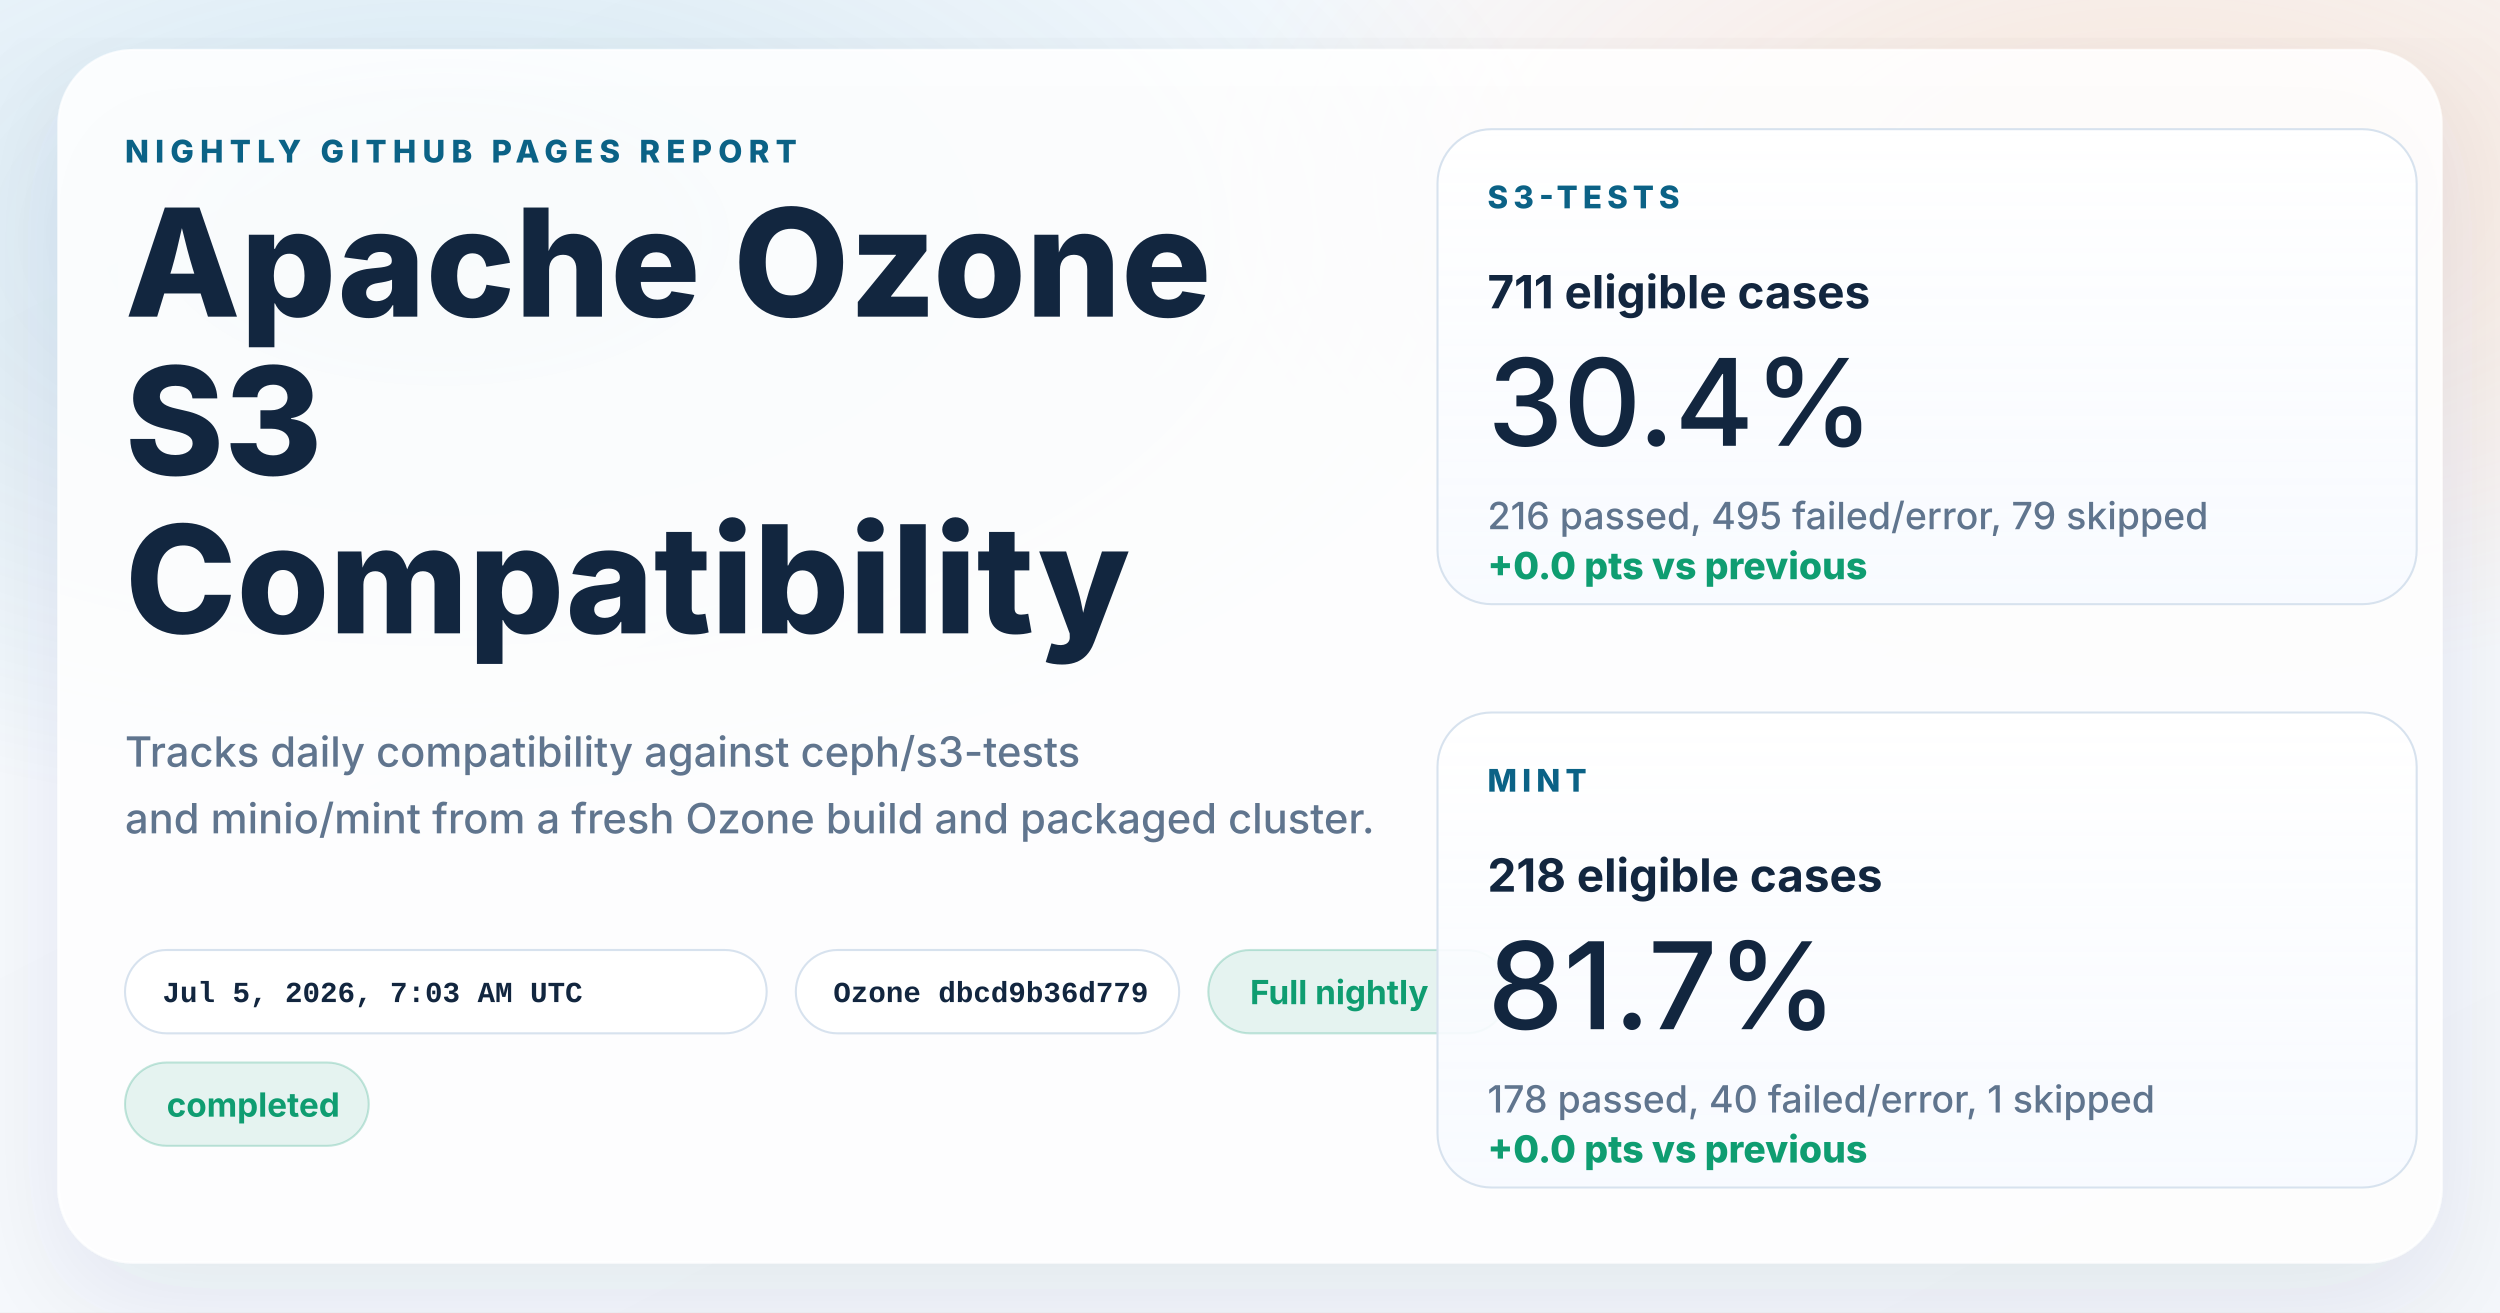
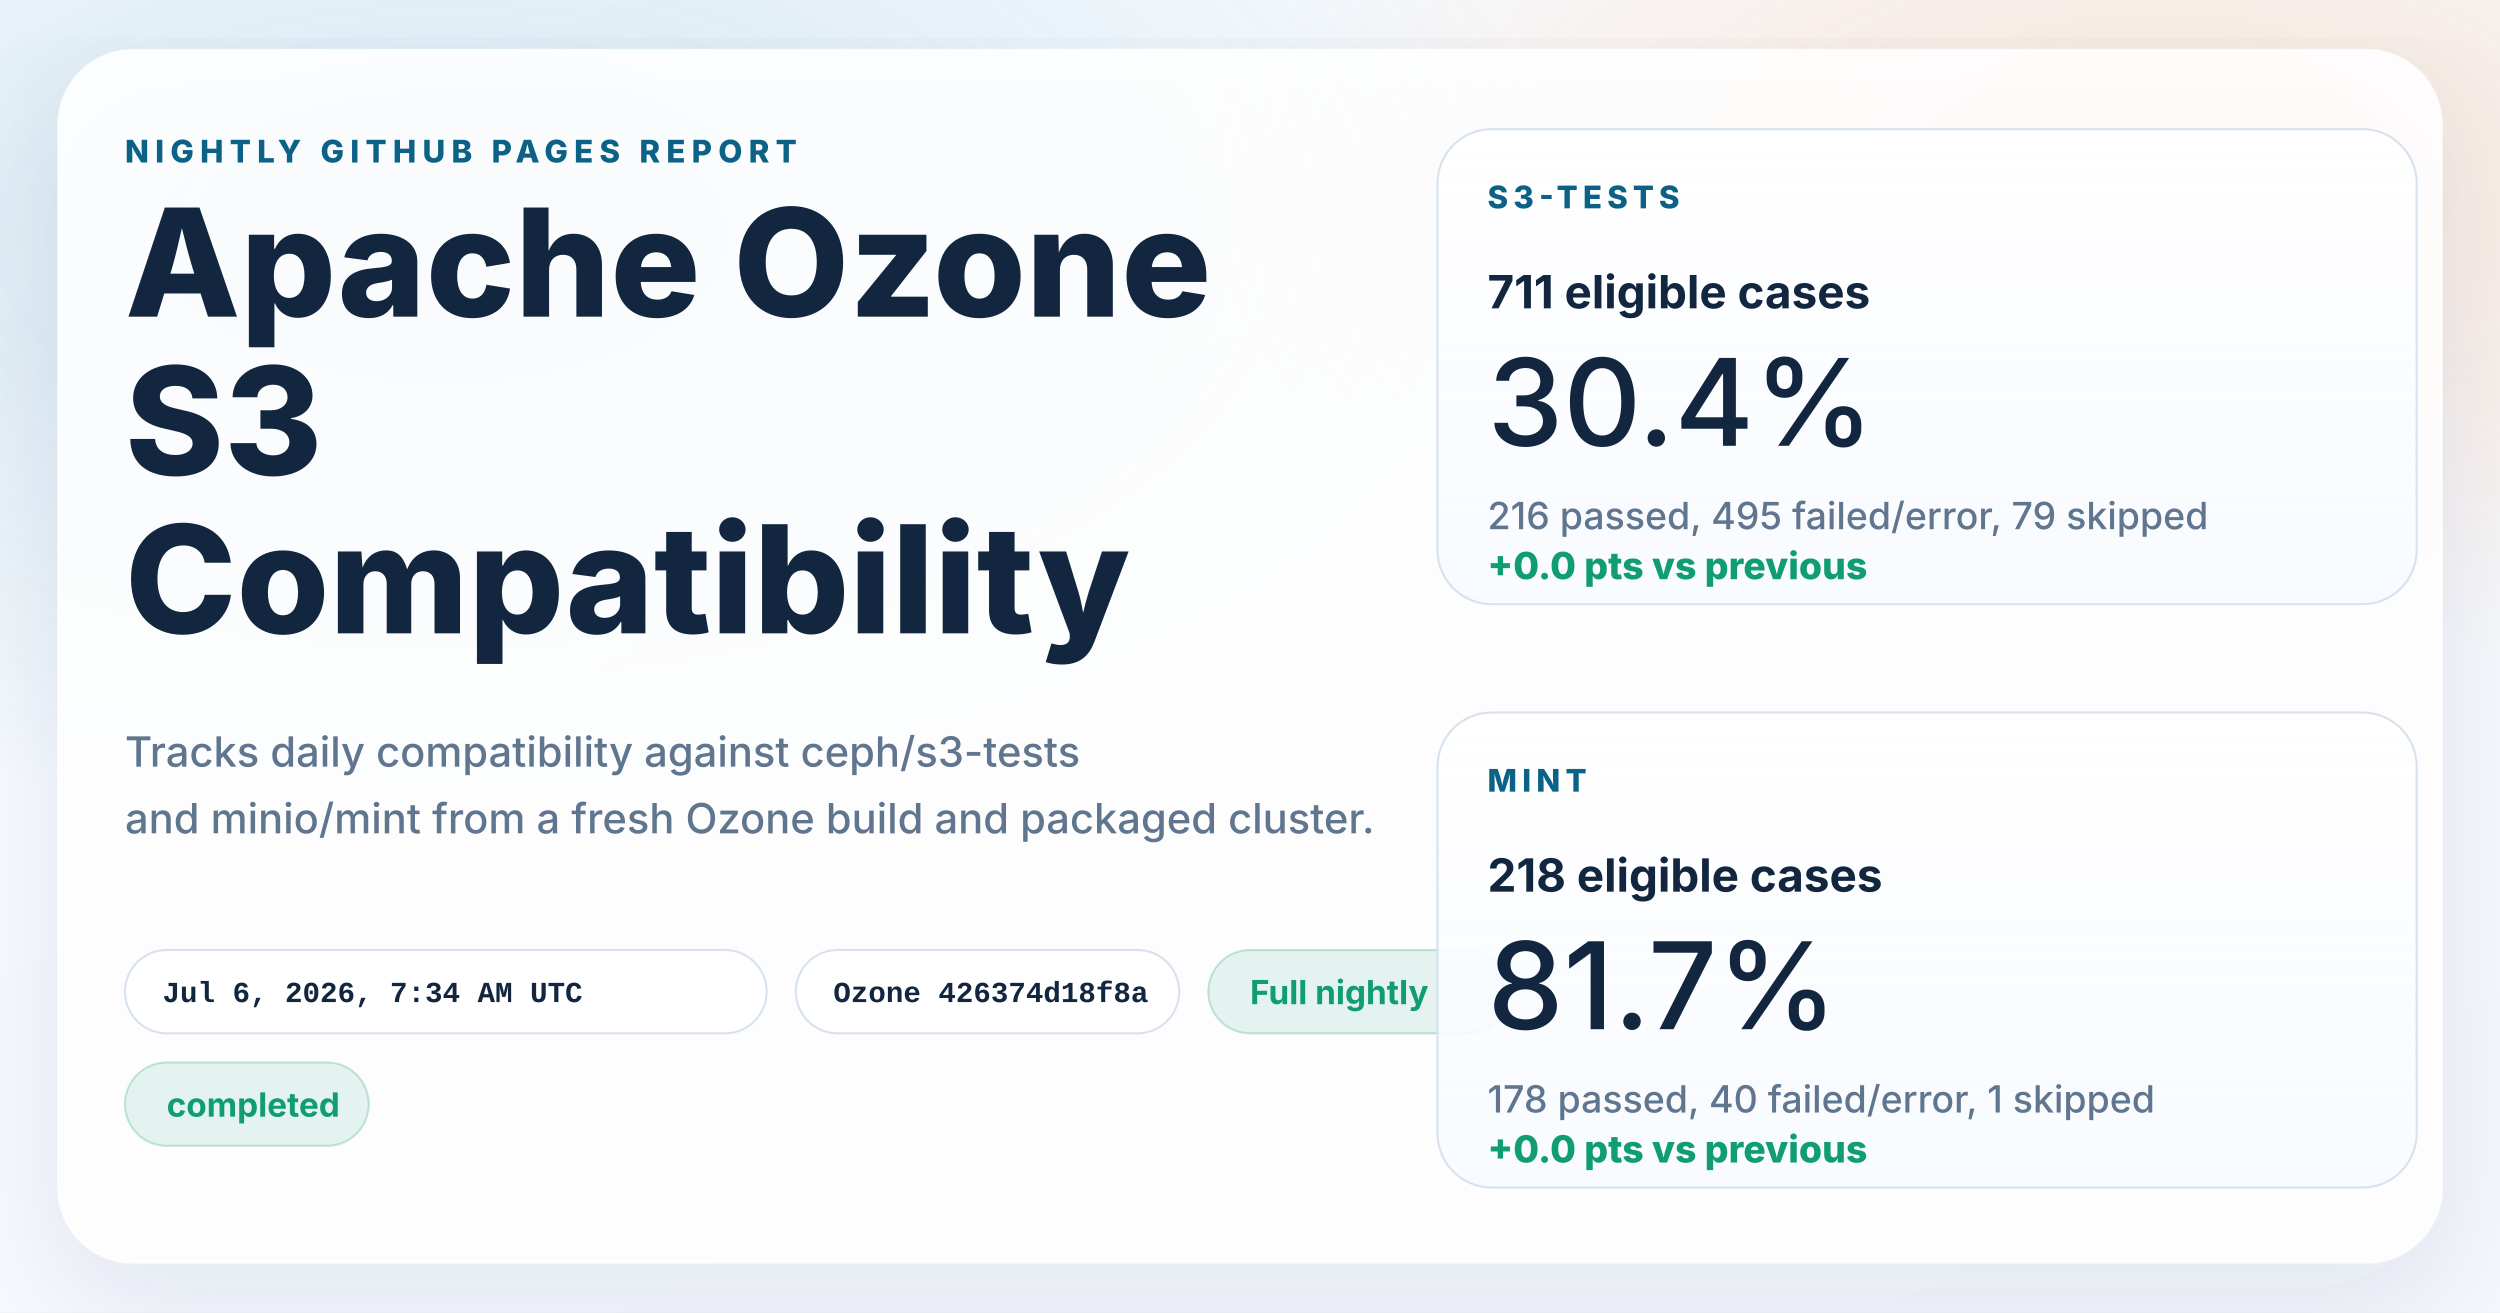
<svg xmlns="http://www.w3.org/2000/svg" width="1200" height="630" viewBox="0 0 1200 630" role="img" aria-labelledby="title desc">
  <defs>
    <linearGradient id="page" x1="0%" y1="0%" x2="100%" y2="100%">
      <stop offset="0%" stop-color="#f8fbff" />
      <stop offset="100%" stop-color="#f4f7fb" />
    </linearGradient>
    <radialGradient id="glowBlue" cx="18%" cy="18%" r="45%">
      <stop offset="0%" stop-color="#0d7fab" stop-opacity="0.16" />
      <stop offset="100%" stop-color="#0d7fab" stop-opacity="0" />
    </radialGradient>
    <radialGradient id="glowWarm" cx="86%" cy="14%" r="38%">
      <stop offset="0%" stop-color="#ff8a3d" stop-opacity="0.18" />
      <stop offset="100%" stop-color="#ff8a3d" stop-opacity="0" />
    </radialGradient>
    <linearGradient id="card" x1="0%" y1="0%" x2="0%" y2="100%">
      <stop offset="0%" stop-color="#ffffff" stop-opacity="0.96" />
      <stop offset="100%" stop-color="#f7faff" stop-opacity="0.88" />
    </linearGradient>
    <filter id="shadow" x="-10%" y="-10%" width="120%" height="120%">
      <feDropShadow dx="0" dy="18" stdDeviation="28" flood-color="#102d4c" flood-opacity="0.10" />
    </filter>
  </defs>
  <rect width="1200" height="630" fill="url(#page)" />
  <rect width="1200" height="630" fill="url(#glowBlue)" />
  <rect width="1200" height="630" fill="url(#glowWarm)" />
  <g filter="url(#shadow)">
    <rect x="28" y="24" width="1144" height="582" rx="36" fill="#ffffff" fill-opacity="0.86" stroke="#ffffff" stroke-opacity="0.75" />
  </g>
  <g font-family="system-ui, -apple-system, BlinkMacSystemFont, 'Segoe UI', sans-serif" fill="#12263f">
    <text x="60" y="78" font-size="15" font-weight="800" letter-spacing="3" fill="#0b6286">NIGHTLY GITHUB PAGES REPORT</text>
    <text x="60" y="152" font-size="72" font-weight="800">Apache Ozone</text>
    <text x="60" y="228" font-size="72" font-weight="800">S3</text>
    <text x="60" y="304" font-size="72" font-weight="800">Compatibility</text>
    <text x="60" y="368" font-size="20" font-weight="500" fill="#60758e">Tracks daily compatibility against ceph/s3-tests</text>
    <text x="60" y="400" font-size="20" font-weight="500" fill="#60758e">and minio/mint from a fresh Ozone build and packaged cluster.</text>
  </g>
  <g font-family="'SFMono-Regular', Consolas, 'Liberation Mono', monospace" font-size="14" font-weight="600">
    <g transform="translate(60 456)">
      <rect width="308" height="40" rx="20" fill="#ffffff" fill-opacity="0.94" stroke="#d7e2ee" />
-       <text x="18" y="25" fill="#12263f">Jul 5, 2026, 7:03 AM UTC</text>
+       <text x="18" y="25" fill="#12263f">Jul 6, 2026, 7:34 AM UTC</text>
    </g>
    <g transform="translate(382 456)">
      <rect width="184" height="40" rx="20" fill="#ffffff" fill-opacity="0.94" stroke="#d7e2ee" />
-       <text x="18" y="25" fill="#12263f">Ozone dbcd9b36d779</text>
+       <text x="18" y="25" fill="#12263f">Ozone 426374d18f8a</text>
    </g>
  </g>
  <g font-family="system-ui, -apple-system, BlinkMacSystemFont, 'Segoe UI', sans-serif" font-size="16" font-weight="700">
    <g transform="translate(580 456)">
      <rect width="144" height="40" rx="20" fill="#0f9d71" fill-opacity="0.10" stroke="#0f9d71" stroke-opacity="0.24" />
      <text x="20" y="26" fill="#0f9d71">Full nightly</text>
    </g>
    <g transform="translate(60 510)">
      <rect width="117" height="40" rx="20" fill="#0f9d71" fill-opacity="0.10" stroke="#0f9d71" stroke-opacity="0.24" />
      <text x="20" y="26" fill="#0f9d71">completed</text>
    </g>
  </g>
  <g font-family="system-ui, -apple-system, BlinkMacSystemFont, 'Segoe UI', sans-serif" fill="#12263f">
    <g transform="translate(690 62)">
      <rect width="470" height="228" rx="26" fill="url(#card)" stroke="#d7e2ee" />
      <text x="24" y="38" font-size="15" font-weight="800" letter-spacing="2.5" fill="#0b6286">S3-TESTS</text>
      <text x="24" y="86" font-size="22" font-weight="700">711 eligible cases</text>
      <text x="24" y="152" font-size="58" font-weight="500">30.4%</text>
      <text x="24" y="192" font-size="18" font-weight="500" fill="#60758e">216 passed, 495 failed/error, 79 skipped</text>
      <text x="24" y="216" font-size="18" font-weight="800" fill="#0f9d71">+0.0 pts vs previous</text>
    </g>
    <g transform="translate(690 342)">
      <rect width="470" height="228" rx="26" fill="url(#card)" stroke="#d7e2ee" />
      <text x="24" y="38" font-size="15" font-weight="800" letter-spacing="2.5" fill="#0b6286">MINT</text>
      <text x="24" y="86" font-size="22" font-weight="700">218 eligible cases</text>
      <text x="24" y="152" font-size="58" font-weight="500">81.7%</text>
      <text x="24" y="192" font-size="18" font-weight="500" fill="#60758e">178 passed, 40 failed/error, 1 skipped</text>
      <text x="24" y="216" font-size="18" font-weight="800" fill="#0f9d71">+0.0 pts vs previous</text>
    </g>
  </g>
</svg>
